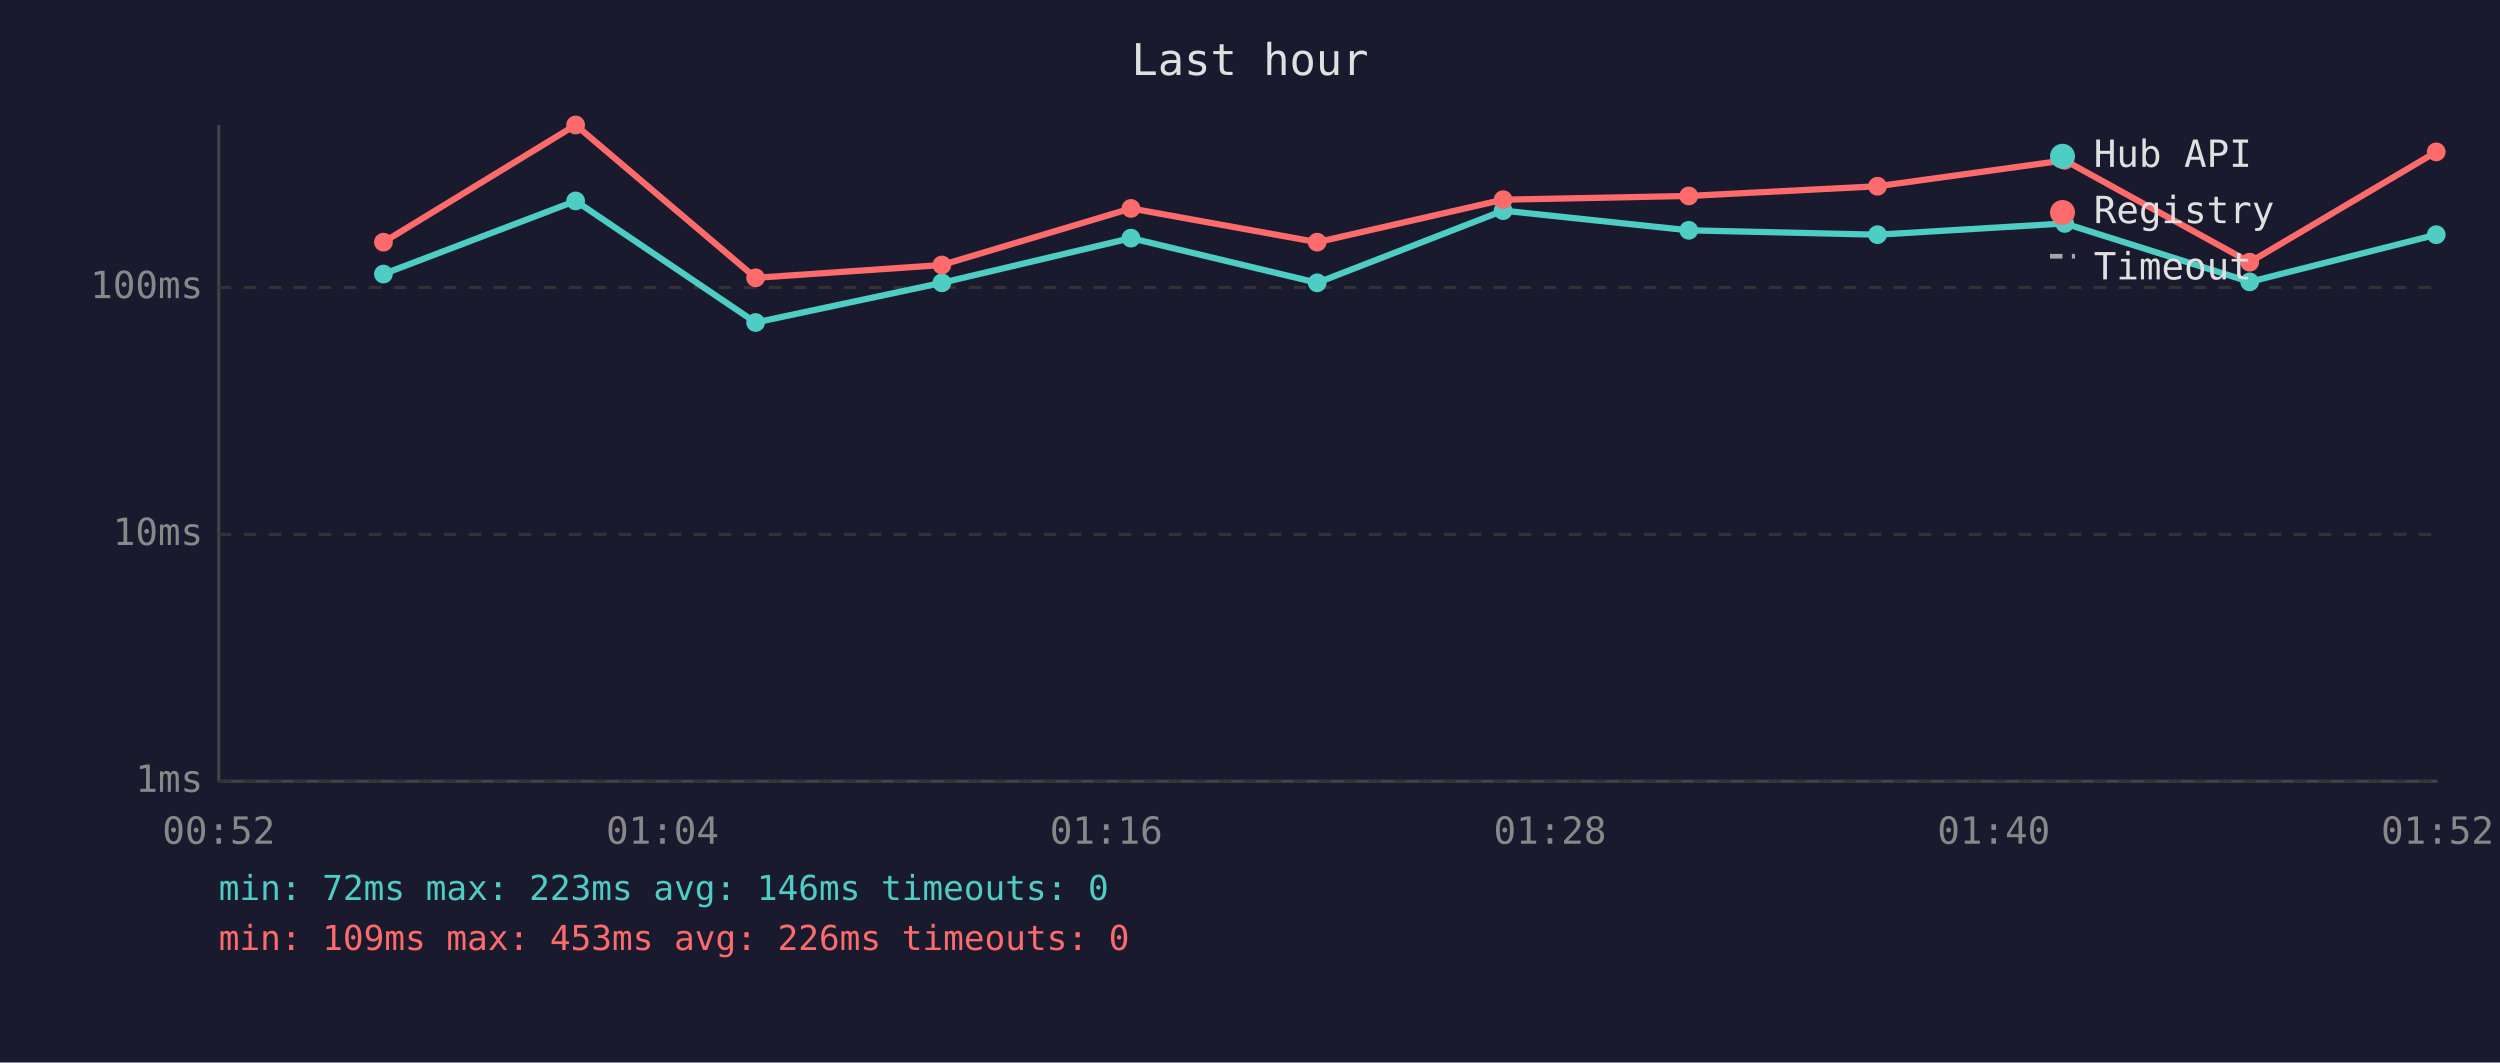
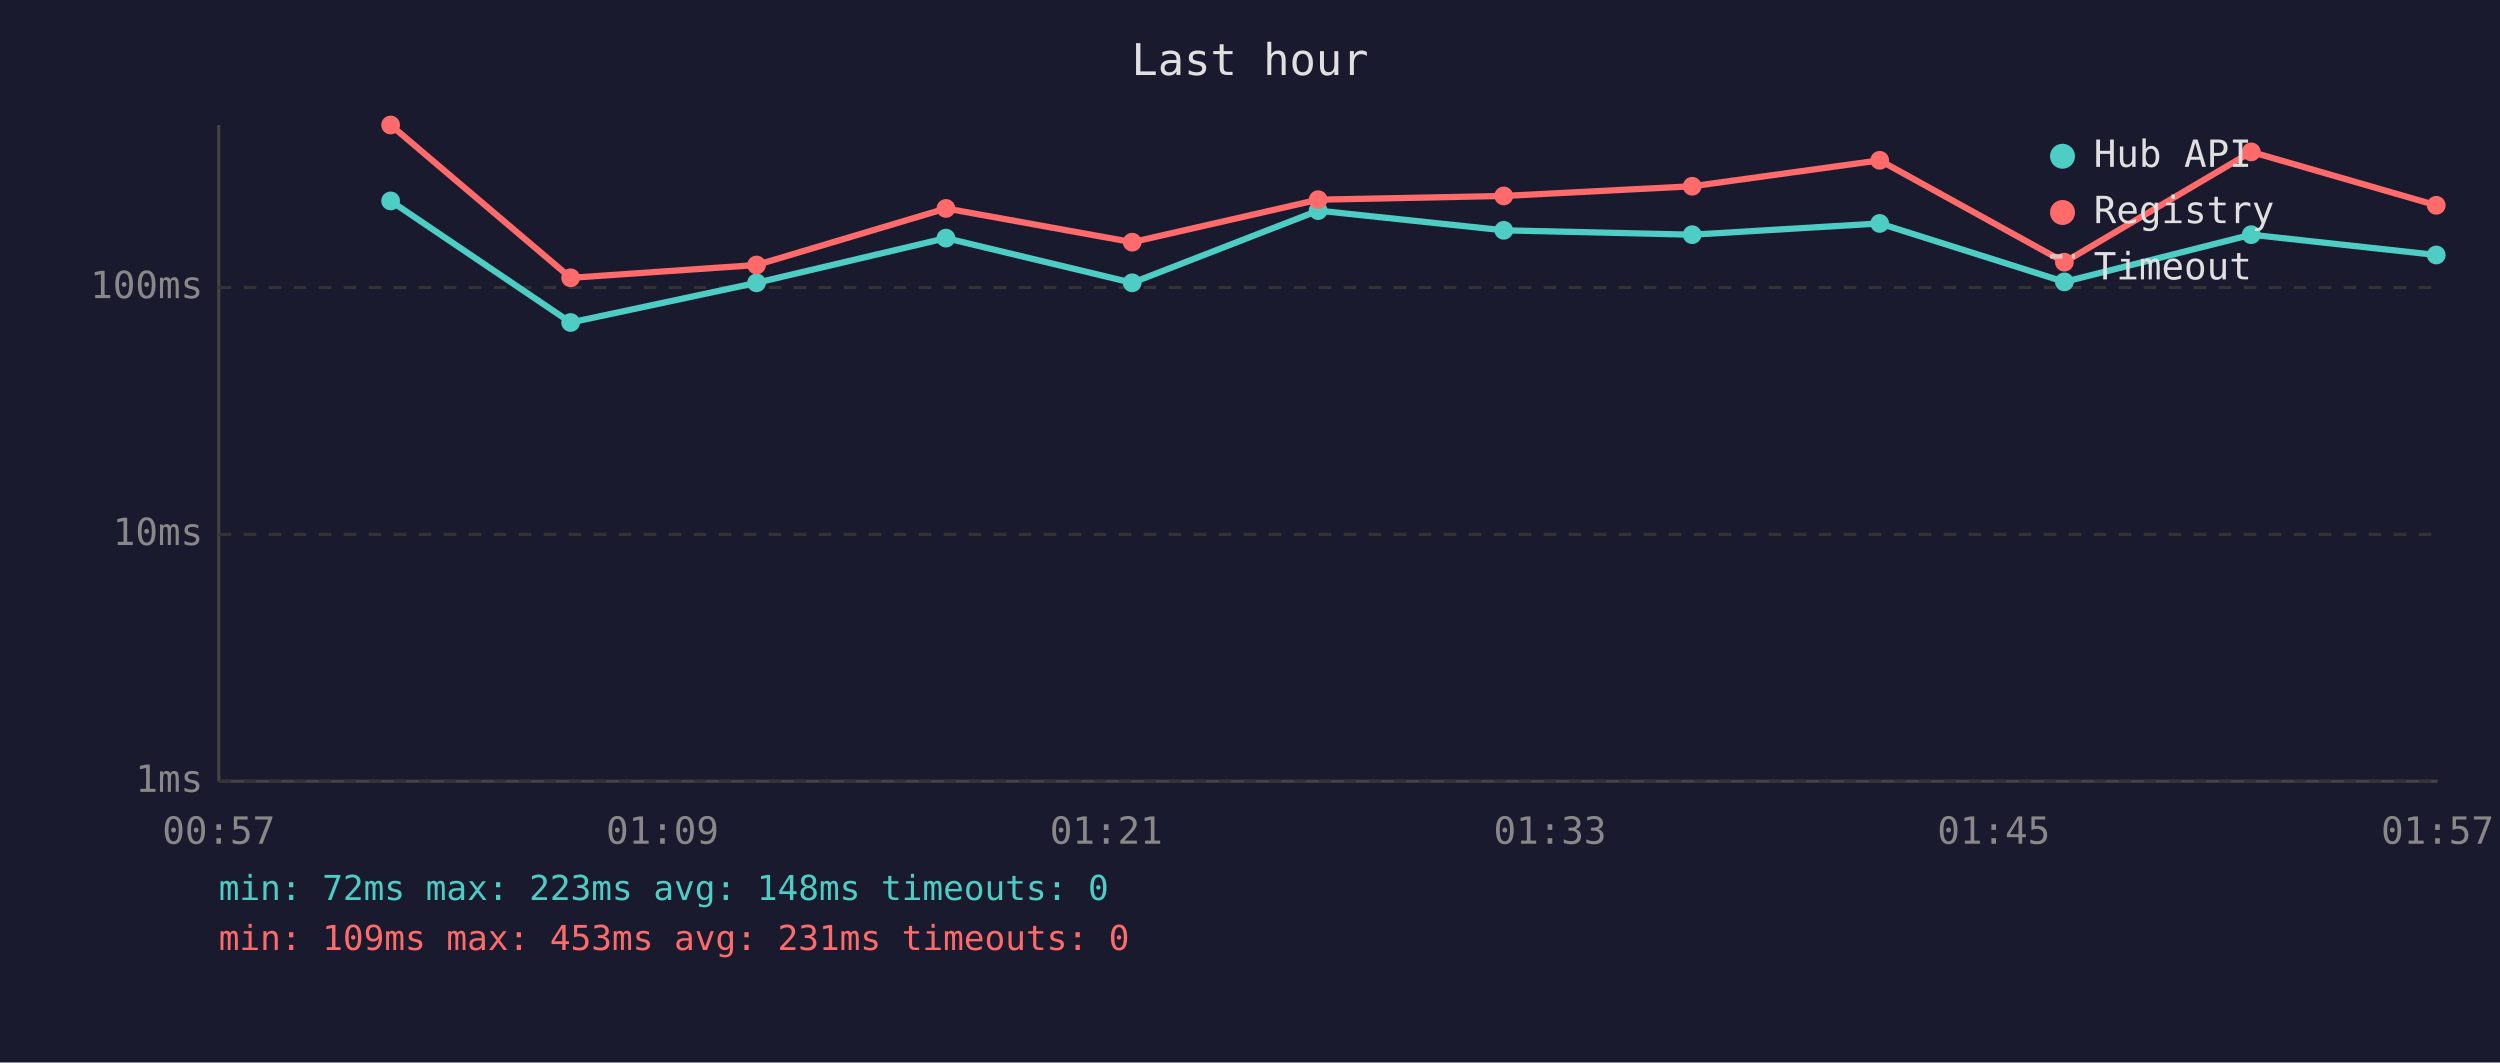
<svg xmlns="http://www.w3.org/2000/svg" viewBox="0 0 800 340" font-family="monospace" font-size="12">
  <rect width="800" height="340" fill="#1a1a2e" />
  <text x="400" y="24" fill="#e0e0e0" font-size="14" text-anchor="middle">Last hour</text>
  <line x1="70" y1="40" x2="70" y2="250" stroke="#444" stroke-width="1" />
  <line x1="70" y1="250" x2="780" y2="250" stroke="#444" stroke-width="1" />
  <line x1="70" y1="250" x2="780" y2="250" stroke="#333" stroke-width="1" stroke-dasharray="4" />
  <text x="65" y="250" fill="#888" text-anchor="end" dominant-baseline="middle">1ms</text>
  <line x1="70" y1="171" x2="780" y2="171" stroke="#333" stroke-width="1" stroke-dasharray="4" />
  <text x="65" y="171" fill="#888" text-anchor="end" dominant-baseline="middle">10ms</text>
  <line x1="70" y1="92" x2="780" y2="92" stroke="#333" stroke-width="1" stroke-dasharray="4" />
  <text x="65" y="92" fill="#888" text-anchor="end" dominant-baseline="middle">100ms</text>
-   <text x="70" y="270" fill="#888" text-anchor="middle">00:52</text>
-   <text x="212" y="270" fill="#888" text-anchor="middle">01:04</text>
-   <text x="354" y="270" fill="#888" text-anchor="middle">01:16</text>
-   <text x="496" y="270" fill="#888" text-anchor="middle">01:28</text>
-   <text x="638" y="270" fill="#888" text-anchor="middle">01:40</text>
-   <text x="780" y="270" fill="#888" text-anchor="middle">01:52</text>
-   <polyline points="122.7,87.7 184.2,64.3 241.8,103.2 301.4,90.5 361.9,76.2 421.5,90.5 481.0,67.4 540.4,73.7 600.8,75.1 660.7,71.5 719.9,90.2 779.6,75.1" fill="none" stroke="#4ecdc4" stroke-width="2" opacity="1" />
-   <circle cx="122.7" cy="87.7" r="3" fill="#4ecdc4" />
-   <circle cx="184.2" cy="64.3" r="3" fill="#4ecdc4" />
-   <circle cx="241.8" cy="103.2" r="3" fill="#4ecdc4" />
-   <circle cx="301.4" cy="90.5" r="3" fill="#4ecdc4" />
-   <circle cx="361.9" cy="76.2" r="3" fill="#4ecdc4" />
-   <circle cx="421.5" cy="90.5" r="3" fill="#4ecdc4" />
-   <circle cx="481.0" cy="67.4" r="3" fill="#4ecdc4" />
-   <circle cx="540.4" cy="73.7" r="3" fill="#4ecdc4" />
-   <circle cx="600.8" cy="75.1" r="3" fill="#4ecdc4" />
-   <circle cx="660.7" cy="71.5" r="3" fill="#4ecdc4" />
-   <circle cx="719.9" cy="90.2" r="3" fill="#4ecdc4" />
-   <circle cx="779.6" cy="75.1" r="3" fill="#4ecdc4" />
-   <polyline points="122.7,77.5 184.2,40.0 241.8,88.9 301.4,84.8 361.9,66.7 421.5,77.5 481.0,63.9 540.4,62.7 600.8,59.6 660.7,51.3 719.9,83.9 779.6,48.6" fill="none" stroke="#ff6b6b" stroke-width="2" opacity="1" />
-   <circle cx="122.7" cy="77.5" r="3" fill="#ff6b6b" />
-   <circle cx="184.2" cy="40.0" r="3" fill="#ff6b6b" />
-   <circle cx="241.8" cy="88.9" r="3" fill="#ff6b6b" />
-   <circle cx="301.4" cy="84.8" r="3" fill="#ff6b6b" />
-   <circle cx="361.9" cy="66.7" r="3" fill="#ff6b6b" />
-   <circle cx="421.5" cy="77.5" r="3" fill="#ff6b6b" />
-   <circle cx="481.0" cy="63.9" r="3" fill="#ff6b6b" />
-   <circle cx="540.4" cy="62.7" r="3" fill="#ff6b6b" />
-   <circle cx="600.8" cy="59.6" r="3" fill="#ff6b6b" />
-   <circle cx="660.7" cy="51.3" r="3" fill="#ff6b6b" />
-   <circle cx="719.9" cy="83.9" r="3" fill="#ff6b6b" />
-   <circle cx="779.6" cy="48.6" r="3" fill="#ff6b6b" />
+   <text x="70" y="270" fill="#888" text-anchor="middle">00:57</text>
+   <text x="212" y="270" fill="#888" text-anchor="middle">01:09</text>
+   <text x="354" y="270" fill="#888" text-anchor="middle">01:21</text>
+   <text x="496" y="270" fill="#888" text-anchor="middle">01:33</text>
+   <text x="638" y="270" fill="#888" text-anchor="middle">01:45</text>
+   <text x="780" y="270" fill="#888" text-anchor="middle">01:57</text>
+   <polyline points="125.0,64.3 182.6,103.2 242.1,90.5 302.7,76.2 362.3,90.5 421.8,67.4 481.2,73.7 541.5,75.1 601.5,71.5 660.6,90.2 720.4,75.1 779.6,81.6" fill="none" stroke="#4ecdc4" stroke-width="2" opacity="1" />
+   <circle cx="125.0" cy="64.3" r="3" fill="#4ecdc4" />
+   <circle cx="182.6" cy="103.2" r="3" fill="#4ecdc4" />
+   <circle cx="242.1" cy="90.5" r="3" fill="#4ecdc4" />
+   <circle cx="302.7" cy="76.2" r="3" fill="#4ecdc4" />
+   <circle cx="362.3" cy="90.5" r="3" fill="#4ecdc4" />
+   <circle cx="421.8" cy="67.4" r="3" fill="#4ecdc4" />
+   <circle cx="481.2" cy="73.7" r="3" fill="#4ecdc4" />
+   <circle cx="541.5" cy="75.1" r="3" fill="#4ecdc4" />
+   <circle cx="601.5" cy="71.5" r="3" fill="#4ecdc4" />
+   <circle cx="660.6" cy="90.2" r="3" fill="#4ecdc4" />
+   <circle cx="720.4" cy="75.1" r="3" fill="#4ecdc4" />
+   <circle cx="779.6" cy="81.6" r="3" fill="#4ecdc4" />
+   <polyline points="125.0,40.0 182.6,88.9 242.1,84.8 302.7,66.7 362.3,77.5 421.8,63.9 481.2,62.7 541.5,59.6 601.5,51.3 660.6,83.9 720.4,48.6 779.6,65.7" fill="none" stroke="#ff6b6b" stroke-width="2" opacity="1" />
+   <circle cx="125.0" cy="40.0" r="3" fill="#ff6b6b" />
+   <circle cx="182.6" cy="88.9" r="3" fill="#ff6b6b" />
+   <circle cx="242.1" cy="84.8" r="3" fill="#ff6b6b" />
+   <circle cx="302.7" cy="66.7" r="3" fill="#ff6b6b" />
+   <circle cx="362.3" cy="77.5" r="3" fill="#ff6b6b" />
+   <circle cx="421.8" cy="63.9" r="3" fill="#ff6b6b" />
+   <circle cx="481.2" cy="62.7" r="3" fill="#ff6b6b" />
+   <circle cx="541.5" cy="59.6" r="3" fill="#ff6b6b" />
+   <circle cx="601.5" cy="51.3" r="3" fill="#ff6b6b" />
+   <circle cx="660.6" cy="83.9" r="3" fill="#ff6b6b" />
+   <circle cx="720.4" cy="48.6" r="3" fill="#ff6b6b" />
+   <circle cx="779.6" cy="65.7" r="3" fill="#ff6b6b" />
  <circle cx="660" cy="50" r="4" fill="#4ecdc4" />
  <text x="670" y="50" fill="#e0e0e0" dominant-baseline="middle">Hub API</text>
  <circle cx="660" cy="68" r="4" fill="#ff6b6b" />
  <text x="670" y="68" fill="#e0e0e0" dominant-baseline="middle">Registry</text>
  <line x1="656" y1="82" x2="664" y2="82" stroke="#e0e0e0" stroke-width="1.5" stroke-dasharray="4,3" opacity="0.7" />
  <text x="670" y="86" fill="#e0e0e0" dominant-baseline="middle">Timeout</text>
-   <text x="70" y="288" fill="#4ecdc4" font-size="11">min: 72ms  max: 223ms  avg: 146ms  timeouts: 0</text>
-   <text x="70" y="304" fill="#ff6b6b" font-size="11">min: 109ms  max: 453ms  avg: 226ms  timeouts: 0</text>
+   <text x="70" y="288" fill="#4ecdc4" font-size="11">min: 72ms  max: 223ms  avg: 148ms  timeouts: 0</text>
+   <text x="70" y="304" fill="#ff6b6b" font-size="11">min: 109ms  max: 453ms  avg: 231ms  timeouts: 0</text>
</svg>
